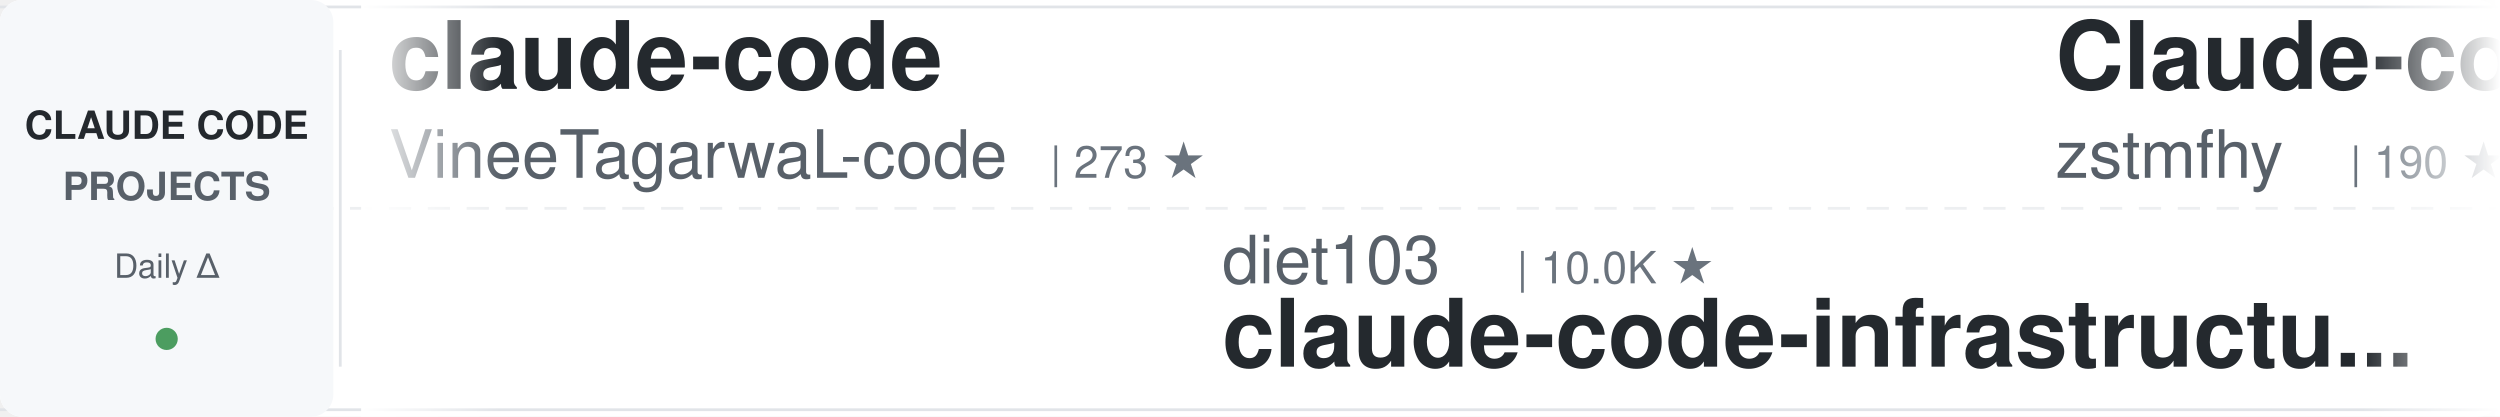
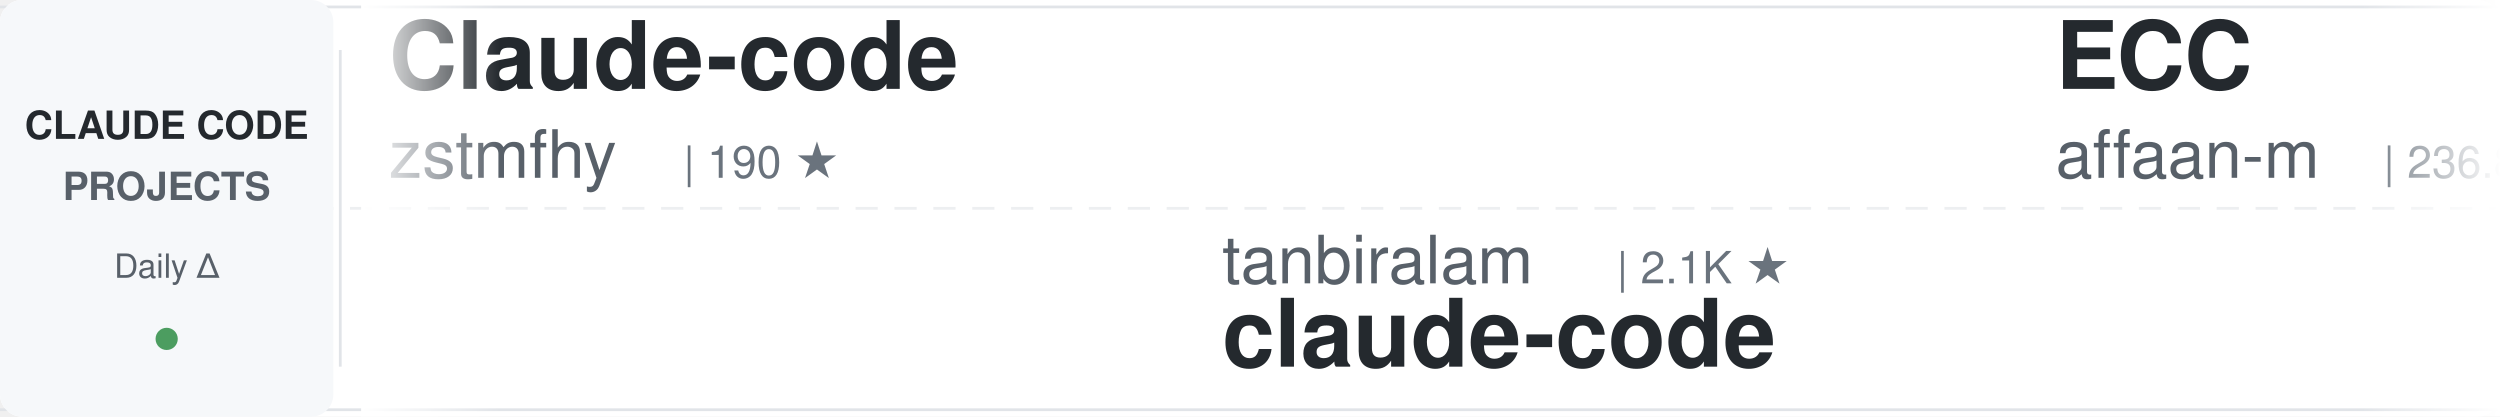
<svg xmlns="http://www.w3.org/2000/svg" width="900" height="150">
  <defs>
    <linearGradient id="awesomeLeftFade" x1="0%" y1="0%" x2="100%" y2="0%">
      <stop offset="0%" style="stop-color:#ffffff;stop-opacity:1" />
      <stop offset="100%" style="stop-color:#ffffff;stop-opacity:0" />
    </linearGradient>
    <linearGradient id="awesomeRightFade" x1="0%" y1="0%" x2="100%" y2="0%">
      <stop offset="0%" style="stop-color:#ffffff;stop-opacity:0" />
      <stop offset="100%" style="stop-color:#ffffff;stop-opacity:1" />
    </linearGradient>
  </defs>
  <rect width="900" height="150" fill="#ffffff" rx="8" />
  <rect x="0" y="2" width="900" height="1" fill="#e1e4e8" />
  <rect x="0" y="147" width="900" height="1" fill="#e1e4e8" />
  <line x1="0" y1="75" x2="900" y2="75" stroke="#e1e4e8" stroke-width="1" stroke-dasharray="8 6" opacity="0.6" />
  <rect x="0" y="0" width="120" height="150" fill="#f6f8fa" rx="8" />
  <text x="60" y="50" font-family="-apple-system, BlinkMacSystemFont, 'Segoe UI', Helvetica, Arial, sans-serif" font-size="14" font-weight="600" fill="#24292e" text-anchor="middle">CLAUDE CODE</text>
  <text x="60" y="72" font-family="-apple-system, BlinkMacSystemFont, 'Segoe UI', Helvetica, Arial, sans-serif" font-size="14" font-weight="600" fill="#586069" text-anchor="middle">PROJECTS</text>
  <text x="60" y="100" font-family="-apple-system, BlinkMacSystemFont, 'Segoe UI', Helvetica, Arial, sans-serif" font-size="12" font-weight="500" fill="#586069" text-anchor="middle">Daily Δ</text>
  <circle cx="60" cy="122" r="4" fill="#22863a" opacity="0.8" />
  <rect x="122" y="18" width="1" height="114" fill="#e1e4e8" />
  <clipPath id="awesomeTickerClip">
    <rect x="130" y="0" width="770" height="150" />
  </clipPath>
  <g clip-path="url(#awesomeTickerClip)">
    <g id="awesomeTickerItems">
      <animateTransform attributeName="transform" attributeType="XML" type="translate" from="0 0" to="-3000 0" dur="54s" repeatCount="indefinite" />
      <g transform="translate(0, 0)">
-         <text x="140" y="32" font-family="-apple-system, BlinkMacSystemFont, 'Segoe UI', Helvetica, Arial, sans-serif" font-size="34" font-weight="600" fill="#24292e">claude-code</text>
-         <text x="140" y="64" font-family="-apple-system, BlinkMacSystemFont, 'Segoe UI', Helvetica, Arial, sans-serif" font-size="24" font-weight="400" fill="#586069">VineeTagarwaL-code</text>
-         <text x="378" y="64" font-family="-apple-system, BlinkMacSystemFont, 'Segoe UI', Helvetica, Arial, sans-serif" font-size="16" font-weight="500" fill="#6a737d">| 273 ★</text>
-       </g>
-       <g transform="translate(300, 0)">
-         <text x="140" y="102" font-family="-apple-system, BlinkMacSystemFont, 'Segoe UI', Helvetica, Arial, sans-serif" font-size="24" font-weight="400" fill="#586069">diet103</text>
-         <text x="246" y="102" font-family="-apple-system, BlinkMacSystemFont, 'Segoe UI', Helvetica, Arial, sans-serif" font-size="16" font-weight="500" fill="#6a737d">| 10.0K ★</text>
-         <text x="140" y="132" font-family="-apple-system, BlinkMacSystemFont, 'Segoe UI', Helvetica, Arial, sans-serif" font-size="34" font-weight="600" fill="#24292e">claude-code-infrastructu...</text>
-       </g>
-       <g transform="translate(600, 0)">
        <text x="140" y="32" font-family="-apple-system, BlinkMacSystemFont, 'Segoe UI', Helvetica, Arial, sans-serif" font-size="34" font-weight="600" fill="#24292e">Claude-code</text>
        <text x="140" y="64" font-family="-apple-system, BlinkMacSystemFont, 'Segoe UI', Helvetica, Arial, sans-serif" font-size="24" font-weight="400" fill="#586069">zstmfhy</text>
        <text x="246" y="64" font-family="-apple-system, BlinkMacSystemFont, 'Segoe UI', Helvetica, Arial, sans-serif" font-size="16" font-weight="500" fill="#6a737d">| 190 ★</text>
      </g>
-       <g transform="translate(900, 0)">
+       <g transform="translate(300, 0)">
        <text x="140" y="102" font-family="-apple-system, BlinkMacSystemFont, 'Segoe UI', Helvetica, Arial, sans-serif" font-size="24" font-weight="400" fill="#586069">tanbiralam</text>
        <text x="282" y="102" font-family="-apple-system, BlinkMacSystemFont, 'Segoe UI', Helvetica, Arial, sans-serif" font-size="16" font-weight="500" fill="#6a737d">| 2.1K ★</text>
-         <text x="359" y="102" font-family="-apple-system, BlinkMacSystemFont, 'Segoe UI', Helvetica, Arial, sans-serif" font-size="16" font-weight="500" fill="#22863a"> +2</text>
        <text x="140" y="132" font-family="-apple-system, BlinkMacSystemFont, 'Segoe UI', Helvetica, Arial, sans-serif" font-size="34" font-weight="600" fill="#24292e">claude-code</text>
      </g>
+       <g transform="translate(600, 0)">
+         <text x="140" y="32" font-family="-apple-system, BlinkMacSystemFont, 'Segoe UI', Helvetica, Arial, sans-serif" font-size="34" font-weight="600" fill="#24292e">ECC</text>
+         <text x="140" y="64" font-family="-apple-system, BlinkMacSystemFont, 'Segoe UI', Helvetica, Arial, sans-serif" font-size="24" font-weight="400" fill="#586069">affaan-m</text>
+         <text x="258" y="64" font-family="-apple-system, BlinkMacSystemFont, 'Segoe UI', Helvetica, Arial, sans-serif" font-size="16" font-weight="500" fill="#6a737d">| 236.8K ★</text>
+         <text x="353" y="64" font-family="-apple-system, BlinkMacSystemFont, 'Segoe UI', Helvetica, Arial, sans-serif" font-size="16" font-weight="500" fill="#22863a"> +43</text>
+       </g>
+       <g transform="translate(900, 0)">
+         <text x="140" y="102" font-family="-apple-system, BlinkMacSystemFont, 'Segoe UI', Helvetica, Arial, sans-serif" font-size="24" font-weight="400" fill="#586069">KPR111</text>
+         <text x="234" y="102" font-family="-apple-system, BlinkMacSystemFont, 'Segoe UI', Helvetica, Arial, sans-serif" font-size="16" font-weight="500" fill="#6a737d">| 18 ★</text>
+         <text x="140" y="132" font-family="-apple-system, BlinkMacSystemFont, 'Segoe UI', Helvetica, Arial, sans-serif" font-size="34" font-weight="600" fill="#24292e">Claude-Code</text>
+       </g>
      <g transform="translate(1200, 0)">
-         <text x="140" y="32" font-family="-apple-system, BlinkMacSystemFont, 'Segoe UI', Helvetica, Arial, sans-serif" font-size="34" font-weight="600" fill="#24292e">claude-code-security-rev...</text>
-         <text x="140" y="64" font-family="-apple-system, BlinkMacSystemFont, 'Segoe UI', Helvetica, Arial, sans-serif" font-size="24" font-weight="400" fill="#586069">anthropics</text>
-         <text x="282" y="64" font-family="-apple-system, BlinkMacSystemFont, 'Segoe UI', Helvetica, Arial, sans-serif" font-size="16" font-weight="500" fill="#6a737d">| 5.7K ★</text>
-         <text x="359" y="64" font-family="-apple-system, BlinkMacSystemFont, 'Segoe UI', Helvetica, Arial, sans-serif" font-size="16" font-weight="500" fill="#22863a"> +1</text>
+         <text x="140" y="32" font-family="-apple-system, BlinkMacSystemFont, 'Segoe UI', Helvetica, Arial, sans-serif" font-size="34" font-weight="600" fill="#24292e">claude-code</text>
+         <text x="140" y="64" font-family="-apple-system, BlinkMacSystemFont, 'Segoe UI', Helvetica, Arial, sans-serif" font-size="24" font-weight="400" fill="#586069">mehmoodosman</text>
+         <text x="306" y="64" font-family="-apple-system, BlinkMacSystemFont, 'Segoe UI', Helvetica, Arial, sans-serif" font-size="16" font-weight="500" fill="#6a737d">| 172 ★</text>
      </g>
      <g transform="translate(1500, 0)">
-         <text x="140" y="102" font-family="-apple-system, BlinkMacSystemFont, 'Segoe UI', Helvetica, Arial, sans-serif" font-size="24" font-weight="400" fill="#586069">hangsman</text>
-         <text x="258" y="102" font-family="-apple-system, BlinkMacSystemFont, 'Segoe UI', Helvetica, Arial, sans-serif" font-size="16" font-weight="500" fill="#6a737d">| 790 ★</text>
-         <text x="140" y="132" font-family="-apple-system, BlinkMacSystemFont, 'Segoe UI', Helvetica, Arial, sans-serif" font-size="34" font-weight="600" fill="#24292e">claude-code-source</text>
+         <text x="140" y="102" font-family="-apple-system, BlinkMacSystemFont, 'Segoe UI', Helvetica, Arial, sans-serif" font-size="24" font-weight="400" fill="#586069">Piebald-AI</text>
+         <text x="282" y="102" font-family="-apple-system, BlinkMacSystemFont, 'Segoe UI', Helvetica, Arial, sans-serif" font-size="16" font-weight="500" fill="#6a737d">| 12.1K ★</text>
+         <text x="368" y="102" font-family="-apple-system, BlinkMacSystemFont, 'Segoe UI', Helvetica, Arial, sans-serif" font-size="16" font-weight="500" fill="#22863a"> +5</text>
+         <text x="140" y="132" font-family="-apple-system, BlinkMacSystemFont, 'Segoe UI', Helvetica, Arial, sans-serif" font-size="34" font-weight="600" fill="#24292e">claude-code-system-promp...</text>
      </g>
      <g transform="translate(1800, 0)">
-         <text x="140" y="32" font-family="-apple-system, BlinkMacSystemFont, 'Segoe UI', Helvetica, Arial, sans-serif" font-size="34" font-weight="600" fill="#24292e">claude-code-spec-workflo...</text>
-         <text x="140" y="64" font-family="-apple-system, BlinkMacSystemFont, 'Segoe UI', Helvetica, Arial, sans-serif" font-size="24" font-weight="400" fill="#586069">Pimzino</text>
-         <text x="246" y="64" font-family="-apple-system, BlinkMacSystemFont, 'Segoe UI', Helvetica, Arial, sans-serif" font-size="16" font-weight="500" fill="#6a737d">| 3.8K ★</text>
+         <text x="140" y="32" font-family="-apple-system, BlinkMacSystemFont, 'Segoe UI', Helvetica, Arial, sans-serif" font-size="34" font-weight="600" fill="#24292e">claude-code-tips</text>
+         <text x="140" y="64" font-family="-apple-system, BlinkMacSystemFont, 'Segoe UI', Helvetica, Arial, sans-serif" font-size="24" font-weight="400" fill="#586069">ykdojo</text>
+         <text x="234" y="64" font-family="-apple-system, BlinkMacSystemFont, 'Segoe UI', Helvetica, Arial, sans-serif" font-size="16" font-weight="500" fill="#6a737d">| 9.5K ★</text>
+         <text x="311" y="64" font-family="-apple-system, BlinkMacSystemFont, 'Segoe UI', Helvetica, Arial, sans-serif" font-size="16" font-weight="500" fill="#22863a"> +3</text>
      </g>
      <g transform="translate(2100, 0)">
-         <text x="140" y="102" font-family="-apple-system, BlinkMacSystemFont, 'Segoe UI', Helvetica, Arial, sans-serif" font-size="24" font-weight="400" fill="#586069">sugyan</text>
-         <text x="234" y="102" font-family="-apple-system, BlinkMacSystemFont, 'Segoe UI', Helvetica, Arial, sans-serif" font-size="16" font-weight="500" fill="#6a737d">| 1.1K ★</text>
-         <text x="140" y="132" font-family="-apple-system, BlinkMacSystemFont, 'Segoe UI', Helvetica, Arial, sans-serif" font-size="34" font-weight="600" fill="#24292e">claude-code-webui</text>
+         <text x="140" y="102" font-family="-apple-system, BlinkMacSystemFont, 'Segoe UI', Helvetica, Arial, sans-serif" font-size="24" font-weight="400" fill="#586069">guanshan</text>
+         <text x="258" y="102" font-family="-apple-system, BlinkMacSystemFont, 'Segoe UI', Helvetica, Arial, sans-serif" font-size="16" font-weight="500" fill="#6a737d">| 61 ★</text>
+         <text x="140" y="132" font-family="-apple-system, BlinkMacSystemFont, 'Segoe UI', Helvetica, Arial, sans-serif" font-size="34" font-weight="600" fill="#24292e">ClaudeCode</text>
      </g>
      <g transform="translate(2400, 0)">
-         <text x="140" y="32" font-family="-apple-system, BlinkMacSystemFont, 'Segoe UI', Helvetica, Arial, sans-serif" font-size="34" font-weight="600" fill="#24292e">claude_code_src</text>
-         <text x="140" y="64" font-family="-apple-system, BlinkMacSystemFont, 'Segoe UI', Helvetica, Arial, sans-serif" font-size="24" font-weight="400" fill="#586069">ponponon</text>
-         <text x="258" y="64" font-family="-apple-system, BlinkMacSystemFont, 'Segoe UI', Helvetica, Arial, sans-serif" font-size="16" font-weight="500" fill="#6a737d">| 2.3K ★</text>
+         <text x="140" y="32" font-family="-apple-system, BlinkMacSystemFont, 'Segoe UI', Helvetica, Arial, sans-serif" font-size="34" font-weight="600" fill="#24292e">claude-code</text>
+         <text x="140" y="64" font-family="-apple-system, BlinkMacSystemFont, 'Segoe UI', Helvetica, Arial, sans-serif" font-size="24" font-weight="400" fill="#586069">freestylefly</text>
+         <text x="306" y="64" font-family="-apple-system, BlinkMacSystemFont, 'Segoe UI', Helvetica, Arial, sans-serif" font-size="16" font-weight="500" fill="#6a737d">| 128 ★</text>
      </g>
      <g transform="translate(2700, 0)">
-         <text x="140" y="102" font-family="-apple-system, BlinkMacSystemFont, 'Segoe UI', Helvetica, Arial, sans-serif" font-size="24" font-weight="400" fill="#586069">feiskyer</text>
-         <text x="258" y="102" font-family="-apple-system, BlinkMacSystemFont, 'Segoe UI', Helvetica, Arial, sans-serif" font-size="16" font-weight="500" fill="#6a737d">| 1.6K ★</text>
-         <text x="335" y="102" font-family="-apple-system, BlinkMacSystemFont, 'Segoe UI', Helvetica, Arial, sans-serif" font-size="16" font-weight="500" fill="#22863a"> +2</text>
-         <text x="140" y="132" font-family="-apple-system, BlinkMacSystemFont, 'Segoe UI', Helvetica, Arial, sans-serif" font-size="34" font-weight="600" fill="#24292e">claude-code-settings</text>
+         <text x="140" y="102" font-family="-apple-system, BlinkMacSystemFont, 'Segoe UI', Helvetica, Arial, sans-serif" font-size="24" font-weight="400" fill="#586069">fazxes</text>
+         <text x="234" y="102" font-family="-apple-system, BlinkMacSystemFont, 'Segoe UI', Helvetica, Arial, sans-serif" font-size="16" font-weight="500" fill="#6a737d">| 229 ★</text>
+         <text x="140" y="132" font-family="-apple-system, BlinkMacSystemFont, 'Segoe UI', Helvetica, Arial, sans-serif" font-size="34" font-weight="600" fill="#24292e">Claude-code</text>
      </g>
      <g transform="translate(3000, 0)">
-         <text x="140" y="32" font-family="-apple-system, BlinkMacSystemFont, 'Segoe UI', Helvetica, Arial, sans-serif" font-size="34" font-weight="600" fill="#24292e">claude-code</text>
-         <text x="140" y="64" font-family="-apple-system, BlinkMacSystemFont, 'Segoe UI', Helvetica, Arial, sans-serif" font-size="24" font-weight="400" fill="#586069">VineeTagarwaL-code</text>
-         <text x="378" y="64" font-family="-apple-system, BlinkMacSystemFont, 'Segoe UI', Helvetica, Arial, sans-serif" font-size="16" font-weight="500" fill="#6a737d">| 273 ★</text>
-       </g>
-       <g transform="translate(3300, 0)">
-         <text x="140" y="102" font-family="-apple-system, BlinkMacSystemFont, 'Segoe UI', Helvetica, Arial, sans-serif" font-size="24" font-weight="400" fill="#586069">diet103</text>
-         <text x="246" y="102" font-family="-apple-system, BlinkMacSystemFont, 'Segoe UI', Helvetica, Arial, sans-serif" font-size="16" font-weight="500" fill="#6a737d">| 10.0K ★</text>
-         <text x="140" y="132" font-family="-apple-system, BlinkMacSystemFont, 'Segoe UI', Helvetica, Arial, sans-serif" font-size="34" font-weight="600" fill="#24292e">claude-code-infrastructu...</text>
-       </g>
-       <g transform="translate(3600, 0)">
        <text x="140" y="32" font-family="-apple-system, BlinkMacSystemFont, 'Segoe UI', Helvetica, Arial, sans-serif" font-size="34" font-weight="600" fill="#24292e">Claude-code</text>
        <text x="140" y="64" font-family="-apple-system, BlinkMacSystemFont, 'Segoe UI', Helvetica, Arial, sans-serif" font-size="24" font-weight="400" fill="#586069">zstmfhy</text>
        <text x="246" y="64" font-family="-apple-system, BlinkMacSystemFont, 'Segoe UI', Helvetica, Arial, sans-serif" font-size="16" font-weight="500" fill="#6a737d">| 190 ★</text>
      </g>
-       <g transform="translate(3900, 0)">
+       <g transform="translate(3300, 0)">
        <text x="140" y="102" font-family="-apple-system, BlinkMacSystemFont, 'Segoe UI', Helvetica, Arial, sans-serif" font-size="24" font-weight="400" fill="#586069">tanbiralam</text>
        <text x="282" y="102" font-family="-apple-system, BlinkMacSystemFont, 'Segoe UI', Helvetica, Arial, sans-serif" font-size="16" font-weight="500" fill="#6a737d">| 2.1K ★</text>
-         <text x="359" y="102" font-family="-apple-system, BlinkMacSystemFont, 'Segoe UI', Helvetica, Arial, sans-serif" font-size="16" font-weight="500" fill="#22863a"> +2</text>
        <text x="140" y="132" font-family="-apple-system, BlinkMacSystemFont, 'Segoe UI', Helvetica, Arial, sans-serif" font-size="34" font-weight="600" fill="#24292e">claude-code</text>
+       </g>
+       <g transform="translate(3600, 0)">
+         <text x="140" y="32" font-family="-apple-system, BlinkMacSystemFont, 'Segoe UI', Helvetica, Arial, sans-serif" font-size="34" font-weight="600" fill="#24292e">ECC</text>
+         <text x="140" y="64" font-family="-apple-system, BlinkMacSystemFont, 'Segoe UI', Helvetica, Arial, sans-serif" font-size="24" font-weight="400" fill="#586069">affaan-m</text>
+         <text x="258" y="64" font-family="-apple-system, BlinkMacSystemFont, 'Segoe UI', Helvetica, Arial, sans-serif" font-size="16" font-weight="500" fill="#6a737d">| 236.8K ★</text>
+         <text x="353" y="64" font-family="-apple-system, BlinkMacSystemFont, 'Segoe UI', Helvetica, Arial, sans-serif" font-size="16" font-weight="500" fill="#22863a"> +43</text>
+       </g>
+       <g transform="translate(3900, 0)">
+         <text x="140" y="102" font-family="-apple-system, BlinkMacSystemFont, 'Segoe UI', Helvetica, Arial, sans-serif" font-size="24" font-weight="400" fill="#586069">KPR111</text>
+         <text x="234" y="102" font-family="-apple-system, BlinkMacSystemFont, 'Segoe UI', Helvetica, Arial, sans-serif" font-size="16" font-weight="500" fill="#6a737d">| 18 ★</text>
+         <text x="140" y="132" font-family="-apple-system, BlinkMacSystemFont, 'Segoe UI', Helvetica, Arial, sans-serif" font-size="34" font-weight="600" fill="#24292e">Claude-Code</text>
      </g>
    </g>
  </g>
  <rect x="130" y="0" width="50" height="150" fill="url(#awesomeLeftFade)" />
  <rect x="850" y="0" width="50" height="150" fill="url(#awesomeRightFade)" />
</svg>
